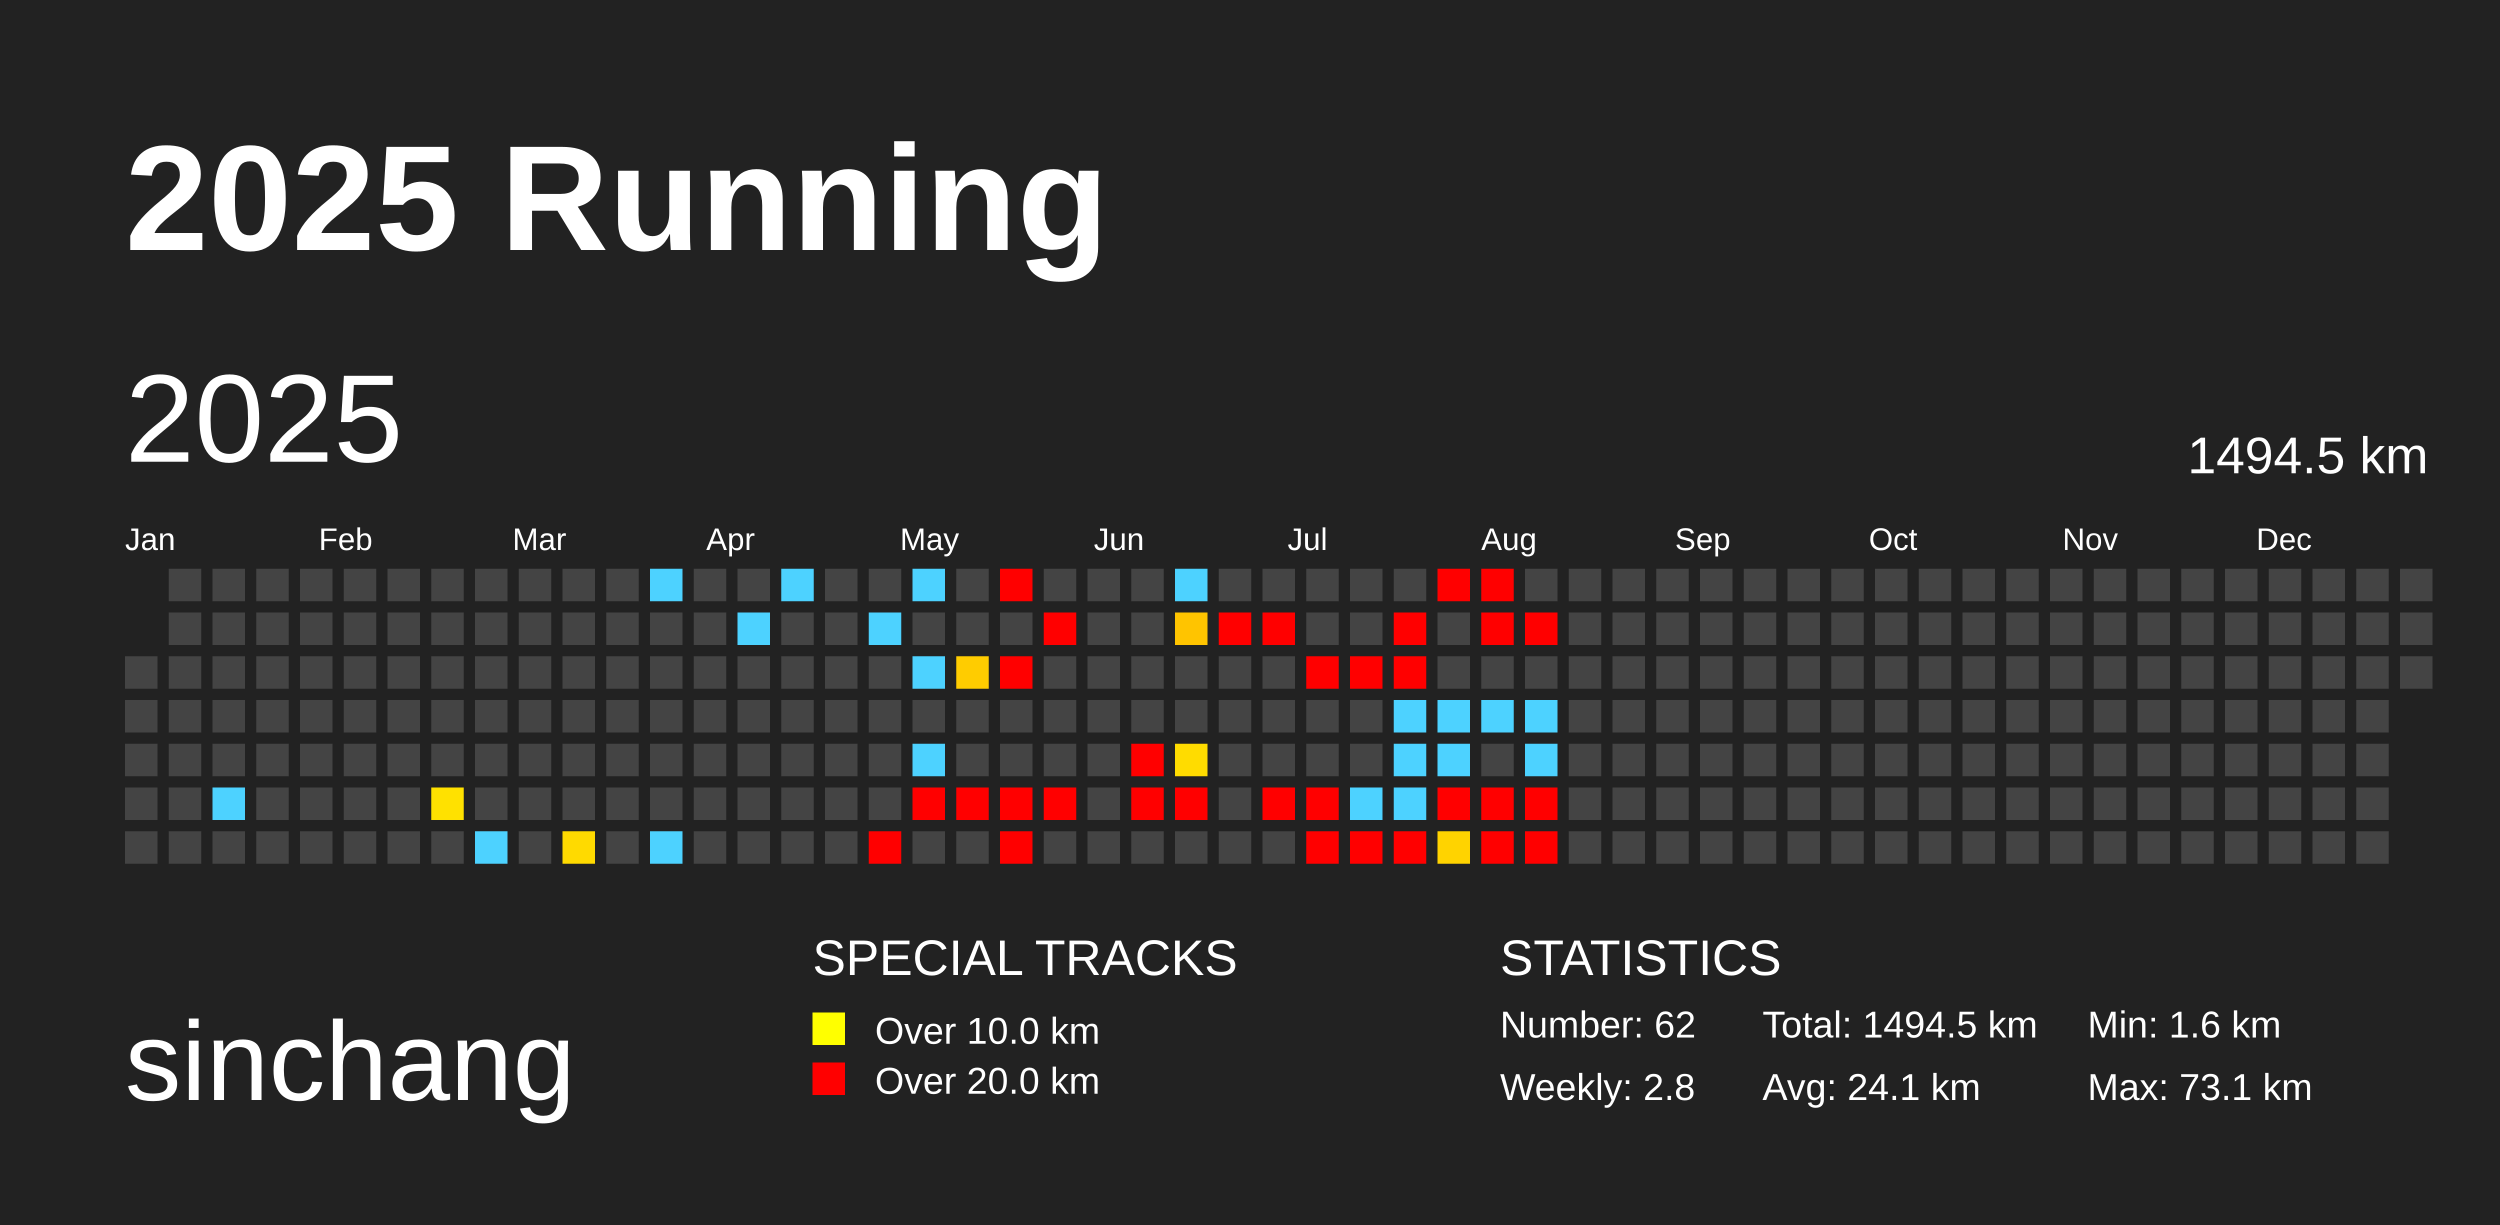
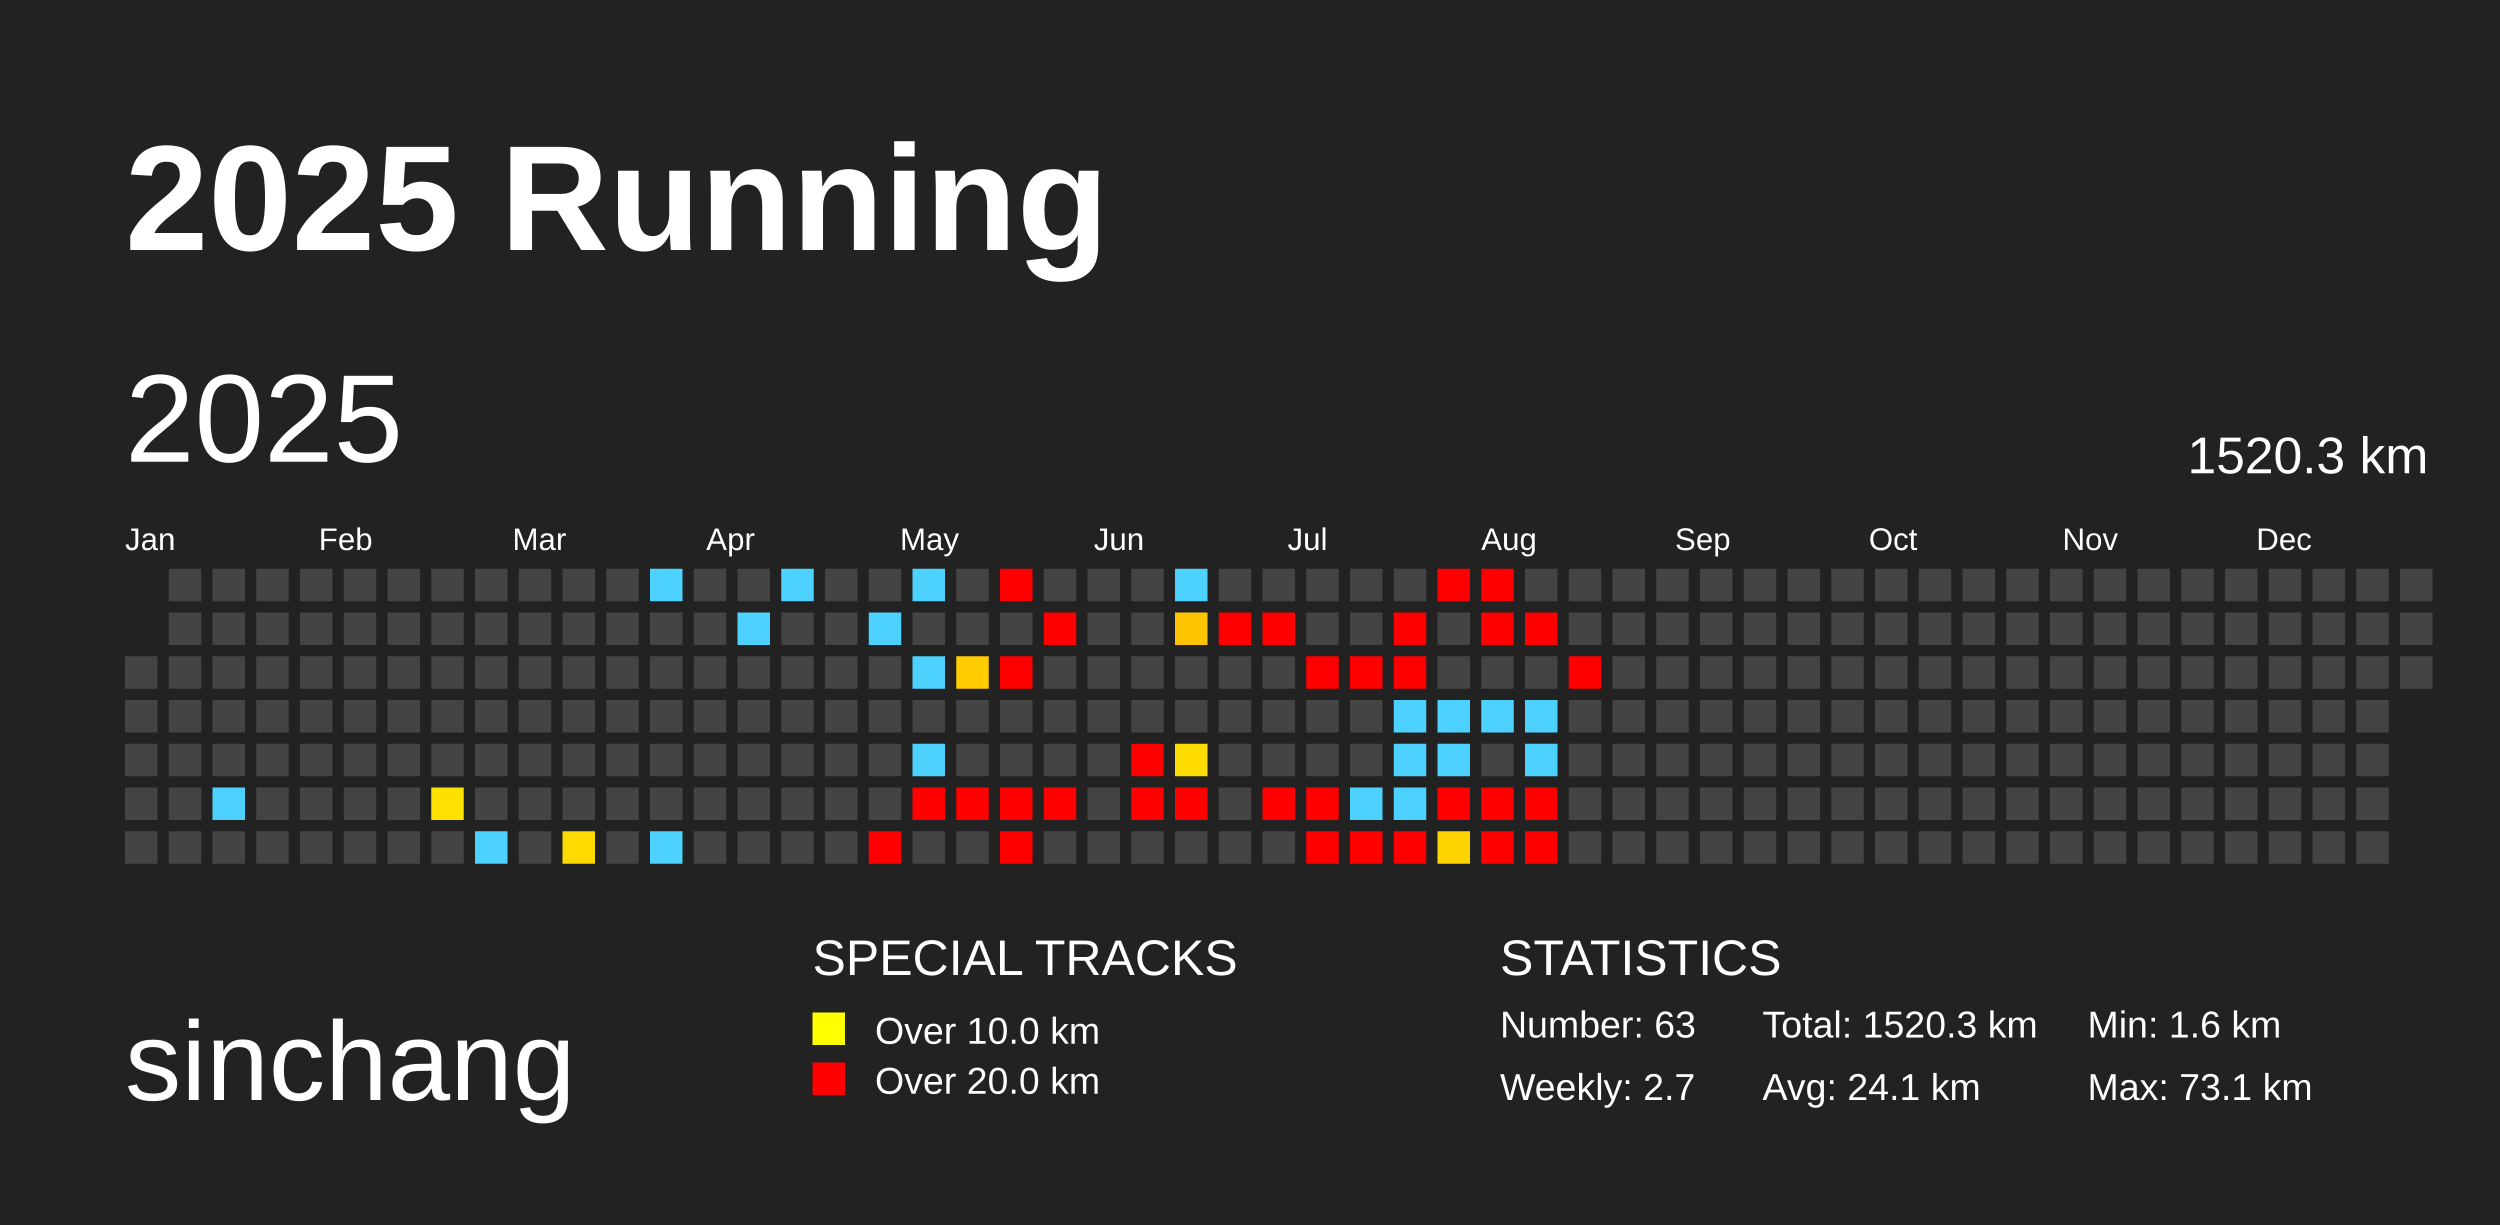
<svg xmlns="http://www.w3.org/2000/svg" baseProfile="full" height="98mm" version="1.1" viewBox="0,0,200,98" width="200mm">
  <defs />
  <rect fill="#222222" height="98" width="200" x="0" y="0" />
  <text fill="#FFFFFF" style="font-size:12px; font-family:Arial; font-weight:bold;" x="10" y="20">2025 Running</text>
  <text fill="#FFFFFF" style="font-size:9px; font-family:Arial" x="10" y="88">sinchang</text>
  <text fill="#FFFFFF" style="font-size:4px; font-family:Arial" x="65" y="78">SPECIAL TRACKS</text>
  <rect fill="yellow" height="2.6" width="2.6" x="65" y="81" />
  <text fill="#FFFFFF" style="font-size:3px; font-family:Arial" x="70" y="83.5">Over 10.0 km</text>
  <rect fill="red" height="2.6" width="2.6" x="65" y="85" />
  <text fill="#FFFFFF" style="font-size:3px; font-family:Arial" x="70" y="87.5">Over 20.0 km</text>
  <text fill="#FFFFFF" style="font-size:4px; font-family:Arial" x="120" y="78">STATISTICS</text>
-   <text fill="#FFFFFF" style="font-size:3px; font-family:Arial" x="120" y="83">Number: 62</text>
-   <text fill="#FFFFFF" style="font-size:3px; font-family:Arial" x="120" y="88">Weekly: 2.8</text>
-   <text fill="#FFFFFF" style="font-size:3px; font-family:Arial" x="141" y="83">Total: 1494.5 km</text>
+   <text fill="#FFFFFF" style="font-size:3px; font-family:Arial" x="120" y="83">Number: 63</text>
+   <text fill="#FFFFFF" style="font-size:3px; font-family:Arial" x="120" y="88">Weekly: 2.7</text>
+   <text fill="#FFFFFF" style="font-size:3px; font-family:Arial" x="141" y="83">Total: 1520.3 km</text>
  <text fill="#FFFFFF" style="font-size:3px; font-family:Arial" x="141" y="88">Avg: 24.1 km</text>
  <text fill="#FFFFFF" style="font-size:3px; font-family:Arial" x="167" y="83">Min: 1.6 km</text>
  <text fill="#FFFFFF" style="font-size:3px; font-family:Arial" x="167" y="88">Max: 73.1 km</text>
  <text dominant-baseline="hanging" fill="#FFFFFF" style="font-size:10.0px; font-family:Arial;" x="10" y="30">2025</text>
-   <text dominant-baseline="hanging" fill="#FFFFFF" style="font-size:4.125px; font-family:Arial;" x="175" y="35">1494.5 km</text>
+   <text dominant-baseline="hanging" fill="#FFFFFF" style="font-size:4.125px; font-family:Arial;" x="175" y="35">1520.3 km</text>
  <text fill="#FFFFFF" style="font-size:2.5px; font-family:Arial" x="10.0" y="44">Jan</text>
  <text fill="#FFFFFF" style="font-size:2.5px; font-family:Arial" x="25.5" y="44">Feb</text>
  <text fill="#FFFFFF" style="font-size:2.5px; font-family:Arial" x="41.0" y="44">Mar</text>
  <text fill="#FFFFFF" style="font-size:2.5px; font-family:Arial" x="56.5" y="44">Apr</text>
  <text fill="#FFFFFF" style="font-size:2.5px; font-family:Arial" x="72.0" y="44">May</text>
  <text fill="#FFFFFF" style="font-size:2.5px; font-family:Arial" x="87.5" y="44">Jun</text>
  <text fill="#FFFFFF" style="font-size:2.5px; font-family:Arial" x="103.0" y="44">Jul</text>
  <text fill="#FFFFFF" style="font-size:2.5px; font-family:Arial" x="118.5" y="44">Aug</text>
  <text fill="#FFFFFF" style="font-size:2.5px; font-family:Arial" x="134.0" y="44">Sep</text>
  <text fill="#FFFFFF" style="font-size:2.5px; font-family:Arial" x="149.5" y="44">Oct</text>
  <text fill="#FFFFFF" style="font-size:2.5px; font-family:Arial" x="165.0" y="44">Nov</text>
  <text fill="#FFFFFF" style="font-size:2.5px; font-family:Arial" x="180.5" y="44">Dec</text>
  <rect fill="#444444" height="2.6" width="2.6" x="10.0" y="52.5" />
  <rect fill="#444444" height="2.6" width="2.6" x="10.0" y="56.0" />
  <rect fill="#444444" height="2.6" width="2.6" x="10.0" y="59.5" />
  <rect fill="#444444" height="2.6" width="2.6" x="10.0" y="63.0" />
  <rect fill="#444444" height="2.6" width="2.6" x="10.0" y="66.5" />
  <rect fill="#444444" height="2.6" width="2.6" x="13.5" y="45.5" />
  <rect fill="#444444" height="2.6" width="2.6" x="13.5" y="49.0" />
  <rect fill="#444444" height="2.6" width="2.6" x="13.5" y="52.5" />
  <rect fill="#444444" height="2.6" width="2.6" x="13.5" y="56.0" />
  <rect fill="#444444" height="2.6" width="2.6" x="13.5" y="59.5" />
  <rect fill="#444444" height="2.6" width="2.6" x="13.5" y="63.0" />
  <rect fill="#444444" height="2.6" width="2.6" x="13.5" y="66.5" />
  <rect fill="#444444" height="2.6" width="2.6" x="17.0" y="45.5" />
  <rect fill="#444444" height="2.6" width="2.6" x="17.0" y="49.0" />
  <rect fill="#444444" height="2.6" width="2.6" x="17.0" y="52.5" />
  <rect fill="#444444" height="2.6" width="2.6" x="17.0" y="56.0" />
  <rect fill="#444444" height="2.6" width="2.6" x="17.0" y="59.5" />
  <rect fill="#4dd2ff" height="2.6" width="2.6" x="17.0" y="63.0" />
  <rect fill="#444444" height="2.6" width="2.6" x="17.0" y="66.5" />
  <rect fill="#444444" height="2.6" width="2.6" x="20.5" y="45.5" />
  <rect fill="#444444" height="2.6" width="2.6" x="20.5" y="49.0" />
  <rect fill="#444444" height="2.6" width="2.6" x="20.5" y="52.5" />
  <rect fill="#444444" height="2.6" width="2.6" x="20.5" y="56.0" />
  <rect fill="#444444" height="2.6" width="2.6" x="20.5" y="59.5" />
  <rect fill="#444444" height="2.6" width="2.6" x="20.5" y="63.0" />
  <rect fill="#444444" height="2.6" width="2.6" x="20.5" y="66.5" />
  <rect fill="#444444" height="2.6" width="2.6" x="24.0" y="45.5" />
  <rect fill="#444444" height="2.6" width="2.6" x="24.0" y="49.0" />
  <rect fill="#444444" height="2.6" width="2.6" x="24.0" y="52.5" />
  <rect fill="#444444" height="2.6" width="2.6" x="24.0" y="56.0" />
  <rect fill="#444444" height="2.6" width="2.6" x="24.0" y="59.5" />
  <rect fill="#444444" height="2.6" width="2.6" x="24.0" y="63.0" />
  <rect fill="#444444" height="2.6" width="2.6" x="24.0" y="66.5" />
  <rect fill="#444444" height="2.6" width="2.6" x="27.5" y="45.5" />
  <rect fill="#444444" height="2.6" width="2.6" x="27.5" y="49.0" />
  <rect fill="#444444" height="2.6" width="2.6" x="27.5" y="52.5" />
  <rect fill="#444444" height="2.6" width="2.6" x="27.5" y="56.0" />
  <rect fill="#444444" height="2.6" width="2.6" x="27.5" y="59.5" />
  <rect fill="#444444" height="2.6" width="2.6" x="27.5" y="63.0" />
  <rect fill="#444444" height="2.6" width="2.6" x="27.5" y="66.5" />
  <rect fill="#444444" height="2.6" width="2.6" x="31.0" y="45.5" />
  <rect fill="#444444" height="2.6" width="2.6" x="31.0" y="49.0" />
  <rect fill="#444444" height="2.6" width="2.6" x="31.0" y="52.5" />
  <rect fill="#444444" height="2.6" width="2.6" x="31.0" y="56.0" />
  <rect fill="#444444" height="2.6" width="2.6" x="31.0" y="59.5" />
  <rect fill="#444444" height="2.6" width="2.6" x="31.0" y="63.0" />
  <rect fill="#444444" height="2.6" width="2.6" x="31.0" y="66.5" />
  <rect fill="#444444" height="2.6" width="2.6" x="34.5" y="45.5" />
  <rect fill="#444444" height="2.6" width="2.6" x="34.5" y="49.0" />
  <rect fill="#444444" height="2.6" width="2.6" x="34.5" y="52.5" />
  <rect fill="#444444" height="2.6" width="2.6" x="34.5" y="56.0" />
  <rect fill="#444444" height="2.6" width="2.6" x="34.5" y="59.5" />
  <rect fill="#ffe100" height="2.6" width="2.6" x="34.5" y="63.0" />
  <rect fill="#444444" height="2.6" width="2.6" x="34.5" y="66.5" />
  <rect fill="#444444" height="2.6" width="2.6" x="38.0" y="45.5" />
  <rect fill="#444444" height="2.6" width="2.6" x="38.0" y="49.0" />
  <rect fill="#444444" height="2.6" width="2.6" x="38.0" y="52.5" />
  <rect fill="#444444" height="2.6" width="2.6" x="38.0" y="56.0" />
  <rect fill="#444444" height="2.6" width="2.6" x="38.0" y="59.5" />
  <rect fill="#444444" height="2.6" width="2.6" x="38.0" y="63.0" />
  <rect fill="#4dd2ff" height="2.6" width="2.6" x="38.0" y="66.5" />
  <rect fill="#444444" height="2.6" width="2.6" x="41.5" y="45.5" />
  <rect fill="#444444" height="2.6" width="2.6" x="41.5" y="49.0" />
  <rect fill="#444444" height="2.6" width="2.6" x="41.5" y="52.5" />
  <rect fill="#444444" height="2.6" width="2.6" x="41.5" y="56.0" />
  <rect fill="#444444" height="2.6" width="2.6" x="41.5" y="59.5" />
  <rect fill="#444444" height="2.6" width="2.6" x="41.5" y="63.0" />
  <rect fill="#444444" height="2.6" width="2.6" x="41.5" y="66.5" />
  <rect fill="#444444" height="2.6" width="2.6" x="45.0" y="45.5" />
  <rect fill="#444444" height="2.6" width="2.6" x="45.0" y="49.0" />
  <rect fill="#444444" height="2.6" width="2.6" x="45.0" y="52.5" />
  <rect fill="#444444" height="2.6" width="2.6" x="45.0" y="56.0" />
  <rect fill="#444444" height="2.6" width="2.6" x="45.0" y="59.5" />
  <rect fill="#444444" height="2.6" width="2.6" x="45.0" y="63.0" />
  <rect fill="#ffda00" height="2.6" width="2.6" x="45.0" y="66.5" />
  <rect fill="#444444" height="2.6" width="2.6" x="48.5" y="45.5" />
  <rect fill="#444444" height="2.6" width="2.6" x="48.5" y="49.0" />
  <rect fill="#444444" height="2.6" width="2.6" x="48.5" y="52.5" />
  <rect fill="#444444" height="2.6" width="2.6" x="48.5" y="56.0" />
  <rect fill="#444444" height="2.6" width="2.6" x="48.5" y="59.5" />
  <rect fill="#444444" height="2.6" width="2.6" x="48.5" y="63.0" />
  <rect fill="#444444" height="2.6" width="2.6" x="48.5" y="66.5" />
  <rect fill="#4dd2ff" height="2.6" width="2.6" x="52.0" y="45.5" />
  <rect fill="#444444" height="2.6" width="2.6" x="52.0" y="49.0" />
  <rect fill="#444444" height="2.6" width="2.6" x="52.0" y="52.5" />
  <rect fill="#444444" height="2.6" width="2.6" x="52.0" y="56.0" />
  <rect fill="#444444" height="2.6" width="2.6" x="52.0" y="59.5" />
  <rect fill="#444444" height="2.6" width="2.6" x="52.0" y="63.0" />
  <rect fill="#4dd2ff" height="2.6" width="2.6" x="52.0" y="66.5" />
  <rect fill="#444444" height="2.6" width="2.6" x="55.5" y="45.5" />
  <rect fill="#444444" height="2.6" width="2.6" x="55.5" y="49.0" />
  <rect fill="#444444" height="2.6" width="2.6" x="55.5" y="52.5" />
  <rect fill="#444444" height="2.6" width="2.6" x="55.5" y="56.0" />
  <rect fill="#444444" height="2.6" width="2.6" x="55.5" y="59.5" />
  <rect fill="#444444" height="2.6" width="2.6" x="55.5" y="63.0" />
  <rect fill="#444444" height="2.6" width="2.6" x="55.5" y="66.5" />
  <rect fill="#444444" height="2.6" width="2.6" x="59.0" y="45.5" />
  <rect fill="#4dd2ff" height="2.6" width="2.6" x="59.0" y="49.0" />
  <rect fill="#444444" height="2.6" width="2.6" x="59.0" y="52.5" />
  <rect fill="#444444" height="2.6" width="2.6" x="59.0" y="56.0" />
  <rect fill="#444444" height="2.6" width="2.6" x="59.0" y="59.5" />
  <rect fill="#444444" height="2.6" width="2.6" x="59.0" y="63.0" />
  <rect fill="#444444" height="2.6" width="2.6" x="59.0" y="66.5" />
  <rect fill="#4dd2ff" height="2.6" width="2.6" x="62.5" y="45.5" />
  <rect fill="#444444" height="2.6" width="2.6" x="62.5" y="49.0" />
  <rect fill="#444444" height="2.6" width="2.6" x="62.5" y="52.5" />
  <rect fill="#444444" height="2.6" width="2.6" x="62.5" y="56.0" />
  <rect fill="#444444" height="2.6" width="2.6" x="62.5" y="59.5" />
  <rect fill="#444444" height="2.6" width="2.6" x="62.5" y="63.0" />
  <rect fill="#444444" height="2.6" width="2.6" x="62.5" y="66.5" />
  <rect fill="#444444" height="2.6" width="2.6" x="66.0" y="45.5" />
  <rect fill="#444444" height="2.6" width="2.6" x="66.0" y="49.0" />
  <rect fill="#444444" height="2.6" width="2.6" x="66.0" y="52.5" />
  <rect fill="#444444" height="2.6" width="2.6" x="66.0" y="56.0" />
  <rect fill="#444444" height="2.6" width="2.6" x="66.0" y="59.5" />
  <rect fill="#444444" height="2.6" width="2.6" x="66.0" y="63.0" />
  <rect fill="#444444" height="2.6" width="2.6" x="66.0" y="66.5" />
  <rect fill="#444444" height="2.6" width="2.6" x="69.5" y="45.5" />
  <rect fill="#4dd2ff" height="2.6" width="2.6" x="69.5" y="49.0" />
  <rect fill="#444444" height="2.6" width="2.6" x="69.5" y="52.5" />
  <rect fill="#444444" height="2.6" width="2.6" x="69.5" y="56.0" />
  <rect fill="#444444" height="2.6" width="2.6" x="69.5" y="59.5" />
  <rect fill="#444444" height="2.6" width="2.6" x="69.5" y="63.0" />
  <rect fill="red" height="2.6" width="2.6" x="69.5" y="66.5" />
  <rect fill="#4dd2ff" height="2.6" width="2.6" x="73.0" y="45.5" />
  <rect fill="#444444" height="2.6" width="2.6" x="73.0" y="49.0" />
  <rect fill="#4dd2ff" height="2.6" width="2.6" x="73.0" y="52.5" />
  <rect fill="#444444" height="2.6" width="2.6" x="73.0" y="56.0" />
  <rect fill="#4dd2ff" height="2.6" width="2.6" x="73.0" y="59.5" />
  <rect fill="red" height="2.6" width="2.6" x="73.0" y="63.0" />
  <rect fill="#444444" height="2.6" width="2.6" x="73.0" y="66.5" />
  <rect fill="#444444" height="2.6" width="2.6" x="76.5" y="45.5" />
  <rect fill="#444444" height="2.6" width="2.6" x="76.5" y="49.0" />
  <rect fill="#ffcc00" height="2.6" width="2.6" x="76.5" y="52.5" />
  <rect fill="#444444" height="2.6" width="2.6" x="76.5" y="56.0" />
  <rect fill="#444444" height="2.6" width="2.6" x="76.5" y="59.5" />
  <rect fill="red" height="2.6" width="2.6" x="76.5" y="63.0" />
  <rect fill="#444444" height="2.6" width="2.6" x="76.5" y="66.5" />
  <rect fill="red" height="2.6" width="2.6" x="80.0" y="45.5" />
  <rect fill="#444444" height="2.6" width="2.6" x="80.0" y="49.0" />
  <rect fill="red" height="2.6" width="2.6" x="80.0" y="52.5" />
  <rect fill="#444444" height="2.6" width="2.6" x="80.0" y="56.0" />
  <rect fill="#444444" height="2.6" width="2.6" x="80.0" y="59.5" />
  <rect fill="red" height="2.6" width="2.6" x="80.0" y="63.0" />
  <rect fill="red" height="2.6" width="2.6" x="80.0" y="66.5" />
  <rect fill="#444444" height="2.6" width="2.6" x="83.5" y="45.5" />
  <rect fill="red" height="2.6" width="2.6" x="83.5" y="49.0" />
  <rect fill="#444444" height="2.6" width="2.6" x="83.5" y="52.5" />
  <rect fill="#444444" height="2.6" width="2.6" x="83.5" y="56.0" />
  <rect fill="#444444" height="2.6" width="2.6" x="83.5" y="59.5" />
  <rect fill="red" height="2.6" width="2.6" x="83.5" y="63.0" />
  <rect fill="#444444" height="2.6" width="2.6" x="83.5" y="66.5" />
  <rect fill="#444444" height="2.6" width="2.6" x="87.0" y="45.5" />
  <rect fill="#444444" height="2.6" width="2.6" x="87.0" y="49.0" />
  <rect fill="#444444" height="2.6" width="2.6" x="87.0" y="52.5" />
  <rect fill="#444444" height="2.6" width="2.6" x="87.0" y="56.0" />
  <rect fill="#444444" height="2.6" width="2.6" x="87.0" y="59.5" />
  <rect fill="#444444" height="2.6" width="2.6" x="87.0" y="63.0" />
  <rect fill="#444444" height="2.6" width="2.6" x="87.0" y="66.5" />
  <rect fill="#444444" height="2.6" width="2.6" x="90.5" y="45.5" />
  <rect fill="#444444" height="2.6" width="2.6" x="90.5" y="49.0" />
  <rect fill="#444444" height="2.6" width="2.6" x="90.5" y="52.5" />
  <rect fill="#444444" height="2.6" width="2.6" x="90.5" y="56.0" />
  <rect fill="red" height="2.6" width="2.6" x="90.5" y="59.5" />
  <rect fill="red" height="2.6" width="2.6" x="90.5" y="63.0" />
  <rect fill="#444444" height="2.6" width="2.6" x="90.5" y="66.5" />
  <rect fill="#4dd2ff" height="2.6" width="2.6" x="94.0" y="45.5" />
  <rect fill="#ffc400" height="2.6" width="2.6" x="94.0" y="49.0" />
  <rect fill="#444444" height="2.6" width="2.6" x="94.0" y="52.5" />
  <rect fill="#444444" height="2.6" width="2.6" x="94.0" y="56.0" />
  <rect fill="#ffdc00" height="2.6" width="2.6" x="94.0" y="59.5" />
  <rect fill="red" height="2.6" width="2.6" x="94.0" y="63.0" />
  <rect fill="#444444" height="2.6" width="2.6" x="94.0" y="66.5" />
  <rect fill="#444444" height="2.6" width="2.6" x="97.5" y="45.5" />
  <rect fill="red" height="2.6" width="2.6" x="97.5" y="49.0" />
  <rect fill="#444444" height="2.6" width="2.6" x="97.5" y="52.5" />
  <rect fill="#444444" height="2.6" width="2.6" x="97.5" y="56.0" />
  <rect fill="#444444" height="2.6" width="2.6" x="97.5" y="59.5" />
  <rect fill="#444444" height="2.6" width="2.6" x="97.5" y="63.0" />
  <rect fill="#444444" height="2.6" width="2.6" x="97.5" y="66.5" />
  <rect fill="#444444" height="2.6" width="2.6" x="101.0" y="45.5" />
  <rect fill="red" height="2.6" width="2.6" x="101.0" y="49.0" />
  <rect fill="#444444" height="2.6" width="2.6" x="101.0" y="52.5" />
  <rect fill="#444444" height="2.6" width="2.6" x="101.0" y="56.0" />
  <rect fill="#444444" height="2.6" width="2.6" x="101.0" y="59.5" />
  <rect fill="red" height="2.6" width="2.6" x="101.0" y="63.0" />
  <rect fill="#444444" height="2.6" width="2.6" x="101.0" y="66.5" />
  <rect fill="#444444" height="2.6" width="2.6" x="104.5" y="45.5" />
  <rect fill="#444444" height="2.6" width="2.6" x="104.5" y="49.0" />
  <rect fill="red" height="2.6" width="2.6" x="104.5" y="52.5" />
  <rect fill="#444444" height="2.6" width="2.6" x="104.5" y="56.0" />
  <rect fill="#444444" height="2.6" width="2.6" x="104.5" y="59.5" />
  <rect fill="red" height="2.6" width="2.6" x="104.5" y="63.0" />
  <rect fill="red" height="2.6" width="2.6" x="104.5" y="66.5" />
  <rect fill="#444444" height="2.6" width="2.6" x="108.0" y="45.5" />
  <rect fill="#444444" height="2.6" width="2.6" x="108.0" y="49.0" />
  <rect fill="red" height="2.6" width="2.6" x="108.0" y="52.5" />
  <rect fill="#444444" height="2.6" width="2.6" x="108.0" y="56.0" />
  <rect fill="#444444" height="2.6" width="2.6" x="108.0" y="59.5" />
  <rect fill="#4dd2ff" height="2.6" width="2.6" x="108.0" y="63.0" />
  <rect fill="red" height="2.6" width="2.6" x="108.0" y="66.5" />
  <rect fill="#444444" height="2.6" width="2.6" x="111.5" y="45.5" />
  <rect fill="red" height="2.6" width="2.6" x="111.5" y="49.0" />
  <rect fill="red" height="2.6" width="2.6" x="111.5" y="52.5" />
  <rect fill="#4dd2ff" height="2.6" width="2.6" x="111.5" y="56.0" />
  <rect fill="#4dd2ff" height="2.6" width="2.6" x="111.5" y="59.5" />
  <rect fill="#4dd2ff" height="2.6" width="2.6" x="111.5" y="63.0" />
  <rect fill="red" height="2.6" width="2.6" x="111.5" y="66.5" />
  <rect fill="red" height="2.6" width="2.6" x="115.0" y="45.5" />
  <rect fill="#444444" height="2.6" width="2.6" x="115.0" y="49.0" />
  <rect fill="#444444" height="2.6" width="2.6" x="115.0" y="52.5" />
  <rect fill="#4dd2ff" height="2.6" width="2.6" x="115.0" y="56.0" />
  <rect fill="#4dd2ff" height="2.6" width="2.6" x="115.0" y="59.5" />
  <rect fill="red" height="2.6" width="2.6" x="115.0" y="63.0" />
  <rect fill="#ffd300" height="2.6" width="2.6" x="115.0" y="66.5" />
  <rect fill="red" height="2.6" width="2.6" x="118.5" y="45.5" />
  <rect fill="red" height="2.6" width="2.6" x="118.5" y="49.0" />
  <rect fill="#444444" height="2.6" width="2.6" x="118.5" y="52.5" />
  <rect fill="#4dd2ff" height="2.6" width="2.6" x="118.5" y="56.0" />
  <rect fill="#444444" height="2.6" width="2.6" x="118.5" y="59.5" />
  <rect fill="red" height="2.6" width="2.6" x="118.5" y="63.0" />
  <rect fill="red" height="2.6" width="2.6" x="118.5" y="66.5" />
  <rect fill="#444444" height="2.6" width="2.6" x="122.0" y="45.5" />
  <rect fill="red" height="2.6" width="2.6" x="122.0" y="49.0" />
  <rect fill="#444444" height="2.6" width="2.6" x="122.0" y="52.5" />
  <rect fill="#4dd2ff" height="2.6" width="2.6" x="122.0" y="56.0" />
  <rect fill="#4dd2ff" height="2.6" width="2.6" x="122.0" y="59.5" />
  <rect fill="red" height="2.6" width="2.6" x="122.0" y="63.0" />
  <rect fill="red" height="2.6" width="2.6" x="122.0" y="66.5" />
  <rect fill="#444444" height="2.6" width="2.6" x="125.5" y="45.5" />
  <rect fill="#444444" height="2.6" width="2.6" x="125.5" y="49.0" />
-   <rect fill="#444444" height="2.6" width="2.6" x="125.5" y="52.5" />
+   <rect fill="red" height="2.6" width="2.6" x="125.5" y="52.5" />
  <rect fill="#444444" height="2.6" width="2.6" x="125.5" y="56.0" />
  <rect fill="#444444" height="2.6" width="2.6" x="125.5" y="59.5" />
  <rect fill="#444444" height="2.6" width="2.6" x="125.5" y="63.0" />
  <rect fill="#444444" height="2.6" width="2.6" x="125.5" y="66.5" />
  <rect fill="#444444" height="2.6" width="2.6" x="129.0" y="45.5" />
  <rect fill="#444444" height="2.6" width="2.6" x="129.0" y="49.0" />
  <rect fill="#444444" height="2.6" width="2.6" x="129.0" y="52.5" />
  <rect fill="#444444" height="2.6" width="2.6" x="129.0" y="56.0" />
  <rect fill="#444444" height="2.6" width="2.6" x="129.0" y="59.5" />
  <rect fill="#444444" height="2.6" width="2.6" x="129.0" y="63.0" />
  <rect fill="#444444" height="2.6" width="2.6" x="129.0" y="66.5" />
  <rect fill="#444444" height="2.6" width="2.6" x="132.5" y="45.5" />
  <rect fill="#444444" height="2.6" width="2.6" x="132.5" y="49.0" />
  <rect fill="#444444" height="2.6" width="2.6" x="132.5" y="52.5" />
  <rect fill="#444444" height="2.6" width="2.6" x="132.5" y="56.0" />
  <rect fill="#444444" height="2.6" width="2.6" x="132.5" y="59.5" />
  <rect fill="#444444" height="2.6" width="2.6" x="132.5" y="63.0" />
  <rect fill="#444444" height="2.6" width="2.6" x="132.5" y="66.5" />
  <rect fill="#444444" height="2.6" width="2.6" x="136.0" y="45.5" />
  <rect fill="#444444" height="2.6" width="2.6" x="136.0" y="49.0" />
  <rect fill="#444444" height="2.6" width="2.6" x="136.0" y="52.5" />
  <rect fill="#444444" height="2.6" width="2.6" x="136.0" y="56.0" />
  <rect fill="#444444" height="2.6" width="2.6" x="136.0" y="59.5" />
  <rect fill="#444444" height="2.6" width="2.6" x="136.0" y="63.0" />
  <rect fill="#444444" height="2.6" width="2.6" x="136.0" y="66.5" />
  <rect fill="#444444" height="2.6" width="2.6" x="139.5" y="45.5" />
  <rect fill="#444444" height="2.6" width="2.6" x="139.5" y="49.0" />
  <rect fill="#444444" height="2.6" width="2.6" x="139.5" y="52.5" />
  <rect fill="#444444" height="2.6" width="2.6" x="139.5" y="56.0" />
  <rect fill="#444444" height="2.6" width="2.6" x="139.5" y="59.5" />
  <rect fill="#444444" height="2.6" width="2.6" x="139.5" y="63.0" />
  <rect fill="#444444" height="2.6" width="2.6" x="139.5" y="66.5" />
  <rect fill="#444444" height="2.6" width="2.6" x="143.0" y="45.5" />
  <rect fill="#444444" height="2.6" width="2.6" x="143.0" y="49.0" />
  <rect fill="#444444" height="2.6" width="2.6" x="143.0" y="52.5" />
  <rect fill="#444444" height="2.6" width="2.6" x="143.0" y="56.0" />
  <rect fill="#444444" height="2.6" width="2.6" x="143.0" y="59.5" />
  <rect fill="#444444" height="2.6" width="2.6" x="143.0" y="63.0" />
  <rect fill="#444444" height="2.6" width="2.6" x="143.0" y="66.5" />
  <rect fill="#444444" height="2.6" width="2.6" x="146.5" y="45.5" />
  <rect fill="#444444" height="2.6" width="2.6" x="146.5" y="49.0" />
  <rect fill="#444444" height="2.6" width="2.6" x="146.5" y="52.5" />
  <rect fill="#444444" height="2.6" width="2.6" x="146.5" y="56.0" />
  <rect fill="#444444" height="2.6" width="2.6" x="146.5" y="59.5" />
  <rect fill="#444444" height="2.6" width="2.6" x="146.5" y="63.0" />
  <rect fill="#444444" height="2.6" width="2.6" x="146.5" y="66.5" />
  <rect fill="#444444" height="2.6" width="2.6" x="150.0" y="45.5" />
  <rect fill="#444444" height="2.6" width="2.6" x="150.0" y="49.0" />
  <rect fill="#444444" height="2.6" width="2.6" x="150.0" y="52.5" />
  <rect fill="#444444" height="2.6" width="2.6" x="150.0" y="56.0" />
  <rect fill="#444444" height="2.6" width="2.6" x="150.0" y="59.5" />
  <rect fill="#444444" height="2.6" width="2.6" x="150.0" y="63.0" />
  <rect fill="#444444" height="2.6" width="2.6" x="150.0" y="66.5" />
  <rect fill="#444444" height="2.6" width="2.6" x="153.5" y="45.5" />
  <rect fill="#444444" height="2.6" width="2.6" x="153.5" y="49.0" />
  <rect fill="#444444" height="2.6" width="2.6" x="153.5" y="52.5" />
  <rect fill="#444444" height="2.6" width="2.6" x="153.5" y="56.0" />
  <rect fill="#444444" height="2.6" width="2.6" x="153.5" y="59.5" />
  <rect fill="#444444" height="2.6" width="2.6" x="153.5" y="63.0" />
  <rect fill="#444444" height="2.6" width="2.6" x="153.5" y="66.5" />
  <rect fill="#444444" height="2.6" width="2.6" x="157.0" y="45.5" />
  <rect fill="#444444" height="2.6" width="2.6" x="157.0" y="49.0" />
  <rect fill="#444444" height="2.6" width="2.6" x="157.0" y="52.5" />
  <rect fill="#444444" height="2.6" width="2.6" x="157.0" y="56.0" />
  <rect fill="#444444" height="2.6" width="2.6" x="157.0" y="59.5" />
  <rect fill="#444444" height="2.6" width="2.6" x="157.0" y="63.0" />
  <rect fill="#444444" height="2.6" width="2.6" x="157.0" y="66.5" />
  <rect fill="#444444" height="2.6" width="2.6" x="160.5" y="45.5" />
  <rect fill="#444444" height="2.6" width="2.6" x="160.5" y="49.0" />
  <rect fill="#444444" height="2.6" width="2.6" x="160.5" y="52.5" />
  <rect fill="#444444" height="2.6" width="2.6" x="160.5" y="56.0" />
  <rect fill="#444444" height="2.6" width="2.6" x="160.5" y="59.5" />
  <rect fill="#444444" height="2.6" width="2.6" x="160.5" y="63.0" />
  <rect fill="#444444" height="2.6" width="2.6" x="160.5" y="66.5" />
  <rect fill="#444444" height="2.6" width="2.6" x="164.0" y="45.5" />
  <rect fill="#444444" height="2.6" width="2.6" x="164.0" y="49.0" />
  <rect fill="#444444" height="2.6" width="2.6" x="164.0" y="52.5" />
  <rect fill="#444444" height="2.6" width="2.6" x="164.0" y="56.0" />
  <rect fill="#444444" height="2.6" width="2.6" x="164.0" y="59.5" />
  <rect fill="#444444" height="2.6" width="2.6" x="164.0" y="63.0" />
  <rect fill="#444444" height="2.6" width="2.6" x="164.0" y="66.5" />
  <rect fill="#444444" height="2.6" width="2.6" x="167.5" y="45.5" />
  <rect fill="#444444" height="2.6" width="2.6" x="167.5" y="49.0" />
  <rect fill="#444444" height="2.6" width="2.6" x="167.5" y="52.5" />
  <rect fill="#444444" height="2.6" width="2.6" x="167.5" y="56.0" />
  <rect fill="#444444" height="2.6" width="2.6" x="167.5" y="59.5" />
  <rect fill="#444444" height="2.6" width="2.6" x="167.5" y="63.0" />
  <rect fill="#444444" height="2.6" width="2.6" x="167.5" y="66.5" />
  <rect fill="#444444" height="2.6" width="2.6" x="171.0" y="45.5" />
  <rect fill="#444444" height="2.6" width="2.6" x="171.0" y="49.0" />
  <rect fill="#444444" height="2.6" width="2.6" x="171.0" y="52.5" />
  <rect fill="#444444" height="2.6" width="2.6" x="171.0" y="56.0" />
  <rect fill="#444444" height="2.6" width="2.6" x="171.0" y="59.5" />
  <rect fill="#444444" height="2.6" width="2.6" x="171.0" y="63.0" />
  <rect fill="#444444" height="2.6" width="2.6" x="171.0" y="66.5" />
  <rect fill="#444444" height="2.6" width="2.6" x="174.5" y="45.5" />
  <rect fill="#444444" height="2.6" width="2.6" x="174.5" y="49.0" />
  <rect fill="#444444" height="2.6" width="2.6" x="174.5" y="52.5" />
  <rect fill="#444444" height="2.6" width="2.6" x="174.5" y="56.0" />
  <rect fill="#444444" height="2.6" width="2.6" x="174.5" y="59.5" />
  <rect fill="#444444" height="2.6" width="2.6" x="174.5" y="63.0" />
  <rect fill="#444444" height="2.6" width="2.6" x="174.5" y="66.5" />
  <rect fill="#444444" height="2.6" width="2.6" x="178.0" y="45.5" />
  <rect fill="#444444" height="2.6" width="2.6" x="178.0" y="49.0" />
  <rect fill="#444444" height="2.6" width="2.6" x="178.0" y="52.5" />
  <rect fill="#444444" height="2.6" width="2.6" x="178.0" y="56.0" />
  <rect fill="#444444" height="2.6" width="2.6" x="178.0" y="59.5" />
  <rect fill="#444444" height="2.6" width="2.6" x="178.0" y="63.0" />
  <rect fill="#444444" height="2.6" width="2.6" x="178.0" y="66.5" />
  <rect fill="#444444" height="2.6" width="2.6" x="181.5" y="45.5" />
  <rect fill="#444444" height="2.6" width="2.6" x="181.5" y="49.0" />
  <rect fill="#444444" height="2.6" width="2.6" x="181.5" y="52.5" />
  <rect fill="#444444" height="2.6" width="2.6" x="181.5" y="56.0" />
  <rect fill="#444444" height="2.6" width="2.6" x="181.5" y="59.5" />
  <rect fill="#444444" height="2.6" width="2.6" x="181.5" y="63.0" />
  <rect fill="#444444" height="2.6" width="2.6" x="181.5" y="66.5" />
  <rect fill="#444444" height="2.6" width="2.6" x="185.0" y="45.5" />
  <rect fill="#444444" height="2.6" width="2.6" x="185.0" y="49.0" />
  <rect fill="#444444" height="2.6" width="2.6" x="185.0" y="52.5" />
  <rect fill="#444444" height="2.6" width="2.6" x="185.0" y="56.0" />
  <rect fill="#444444" height="2.6" width="2.6" x="185.0" y="59.5" />
  <rect fill="#444444" height="2.6" width="2.6" x="185.0" y="63.0" />
  <rect fill="#444444" height="2.6" width="2.6" x="185.0" y="66.5" />
  <rect fill="#444444" height="2.6" width="2.6" x="188.5" y="45.5" />
  <rect fill="#444444" height="2.6" width="2.6" x="188.5" y="49.0" />
  <rect fill="#444444" height="2.6" width="2.6" x="188.5" y="52.5" />
  <rect fill="#444444" height="2.6" width="2.6" x="188.5" y="56.0" />
  <rect fill="#444444" height="2.6" width="2.6" x="188.5" y="59.5" />
  <rect fill="#444444" height="2.6" width="2.6" x="188.5" y="63.0" />
  <rect fill="#444444" height="2.6" width="2.6" x="188.5" y="66.5" />
  <rect fill="#444444" height="2.6" width="2.6" x="192.0" y="45.5" />
  <rect fill="#444444" height="2.6" width="2.6" x="192.0" y="49.0" />
  <rect fill="#444444" height="2.6" width="2.6" x="192.0" y="52.5" />
</svg>
